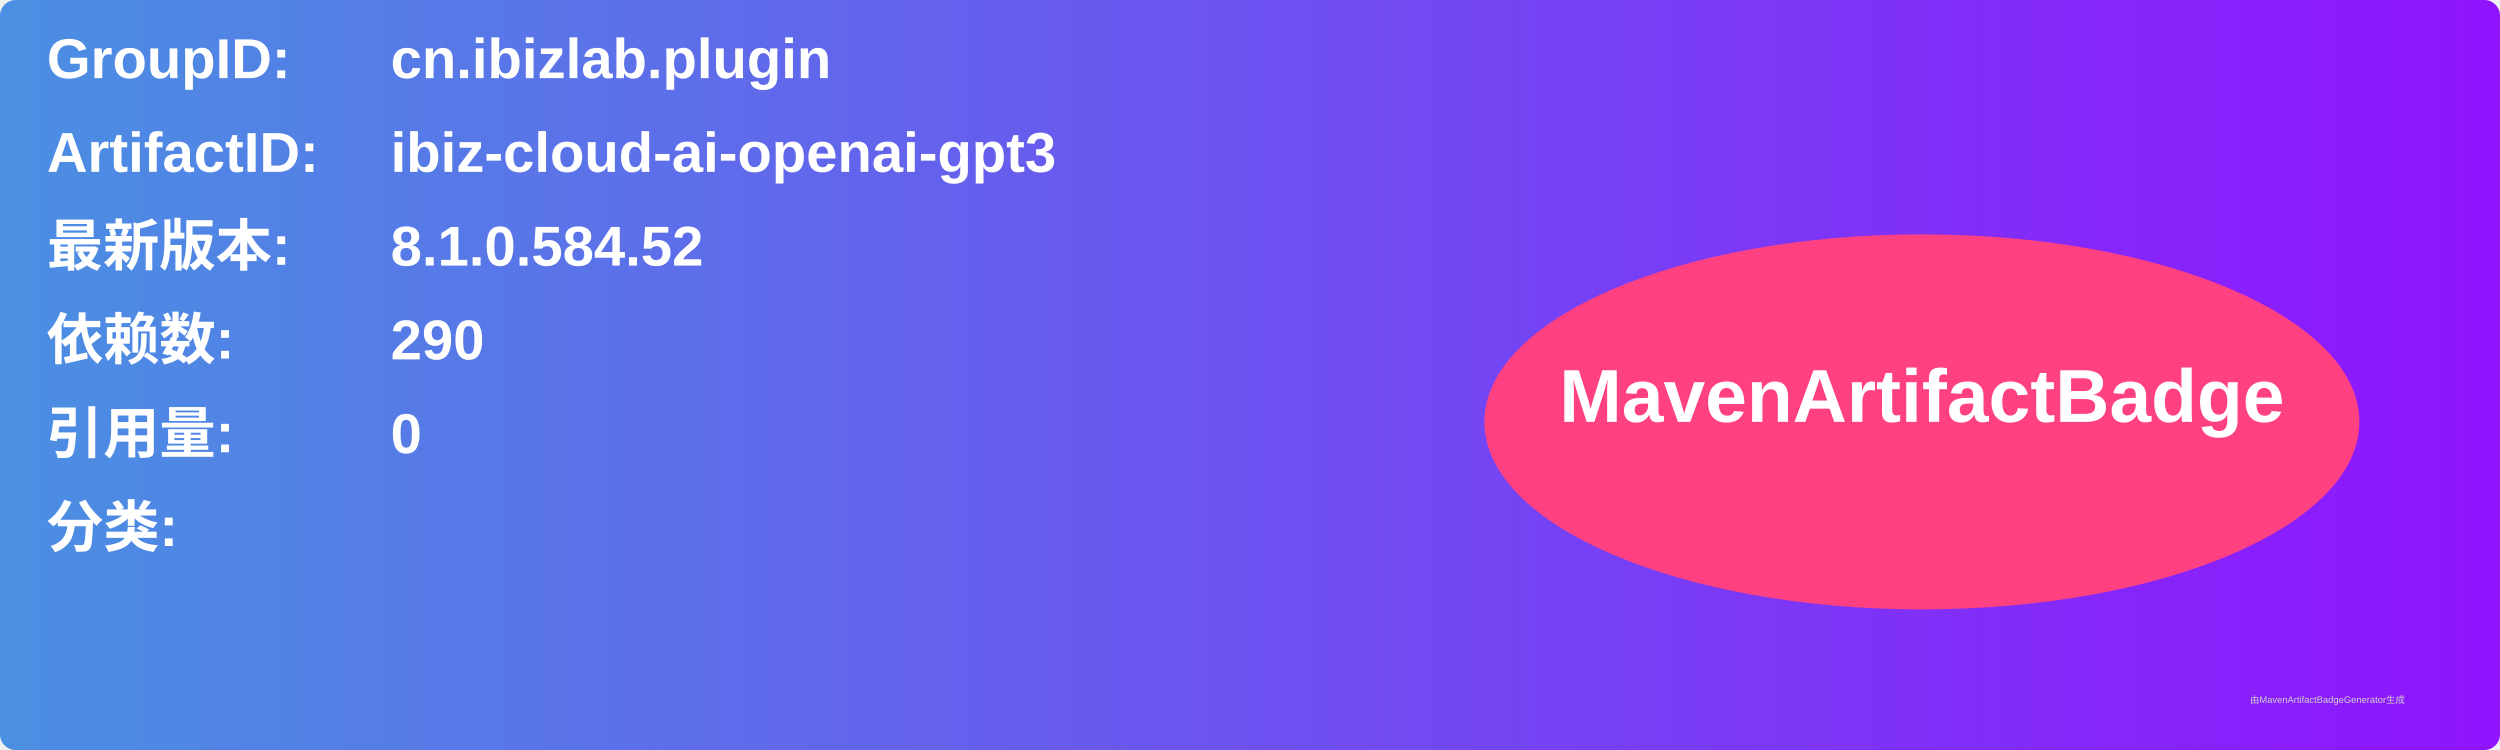
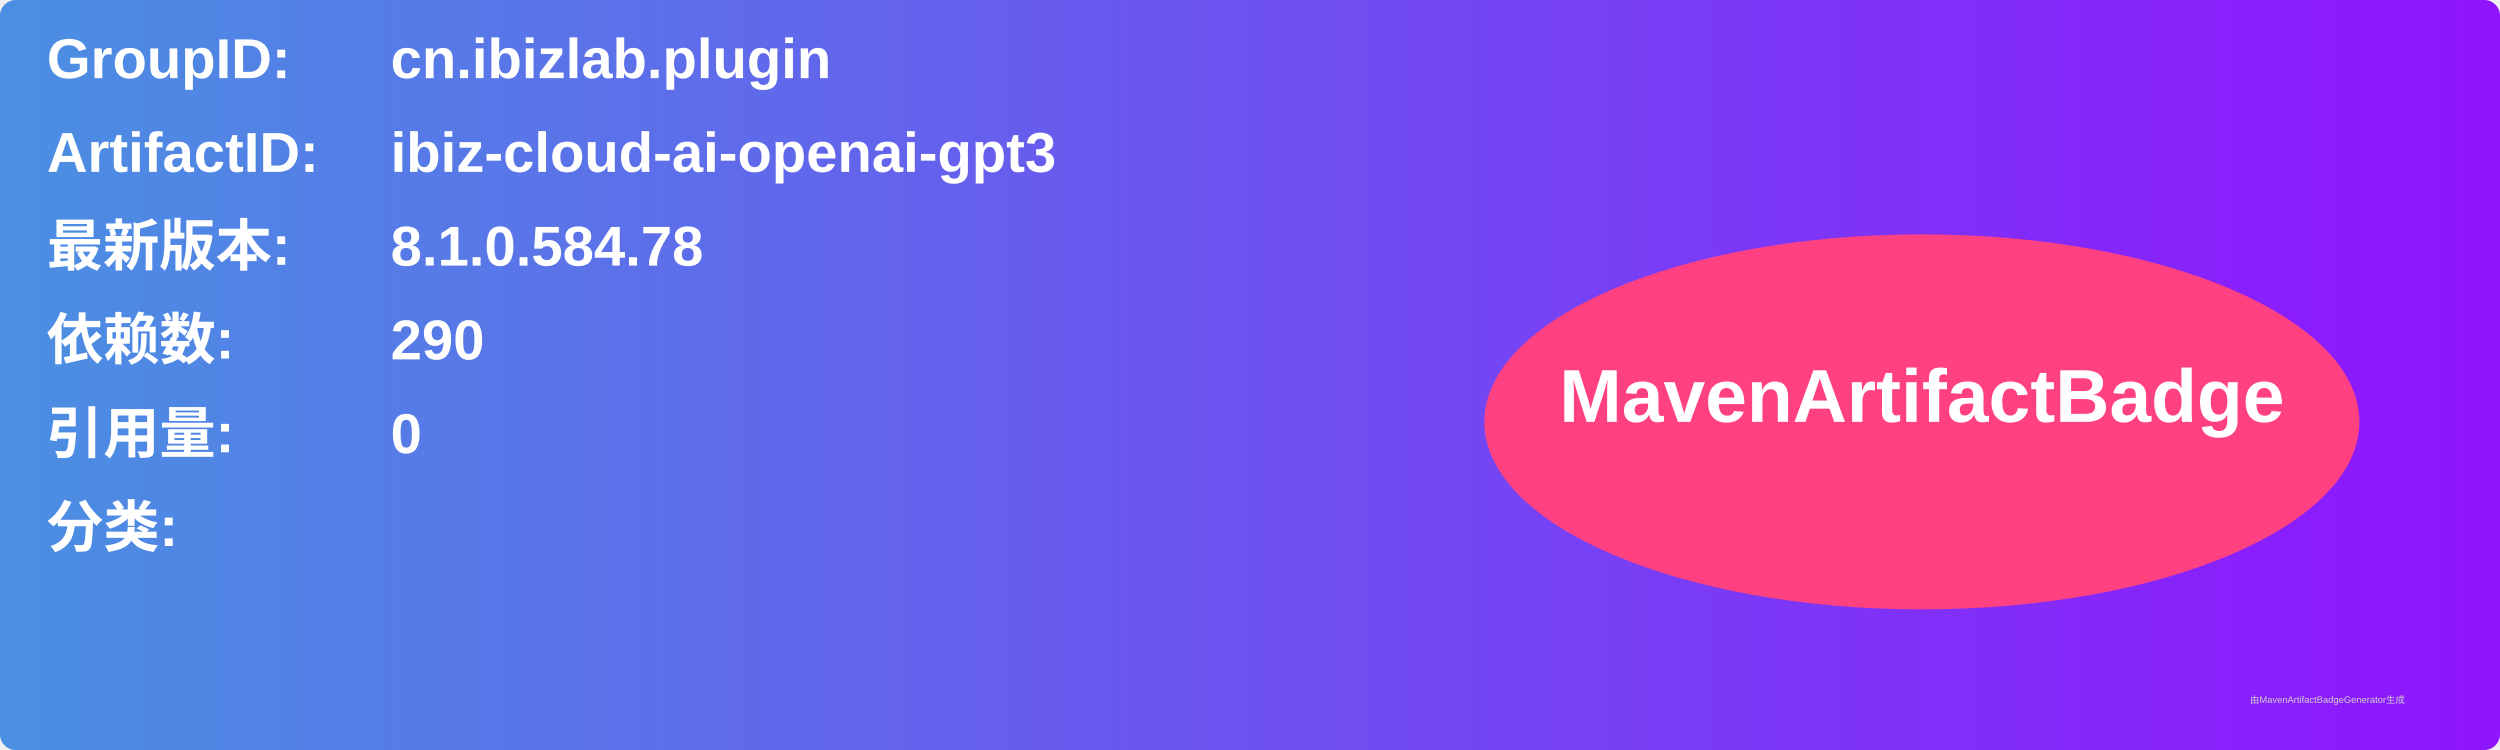
<svg xmlns="http://www.w3.org/2000/svg" width="800" height="240" viewBox="0 0 800 240">
  <linearGradient id="grad" x1="0%" y1="0%" x2="100%" y2="0%">
    <stop offset="0%" stop-color="#4a90e2" />
    <stop offset="100%" stop-color="#9013fe" />
  </linearGradient>
  <rect width="100%" height="100%" rx="5" ry="5" fill="url(#grad)" />
  <g transform="translate(15, 15)">
    <text x="0" y="10" font-family="Arial" font-size="18" fill="white" font-weight="bold" width="260">GroupID:</text>
    <text x="110" y="10" font-family="Arial" font-size="18" fill="white" font-weight="bold" width="460">cn.ibizlab.plugin</text>
    <text x="0" y="40" font-family="Arial" font-size="18" fill="white" font-weight="bold" width="260">ArtifactID:</text>
    <text x="110" y="40" font-family="Arial" font-size="18" fill="white" font-weight="bold" width="460">ibiz-cloud-ai-openai-gpt3</text>
    <text x="0" y="70" font-family="Arial" font-size="18" fill="white" font-weight="bold">最新版本:</text>
    <text x="110" y="70" font-family="Arial" font-size="18" fill="white" font-weight="bold">
-       <tspan font-weight="bold">8.1.0.584.52</tspan>
+       <tspan font-weight="bold">8.1.0.584.78</tspan>
    </text>
    <text x="0" y="100" font-family="Arial" font-size="18" fill="white" font-weight="bold">依赖数: </text>
    <text x="110" y="100" font-family="Arial" font-size="18" fill="white">
      <tspan font-weight="bold">290</tspan>
    </text>
    <text x="0" y="130" font-family="Arial" font-size="18" fill="white" font-weight="bold">引用量: </text>
    <text x="110" y="130" font-family="Arial" font-size="18" fill="white">
      <tspan font-weight="bold">0</tspan>
    </text>
    <text x="0" y="160" font-family="Arial" font-size="18" fill="white" font-weight="bold">分类:</text>
    <text x="10" y="190" font-family="Arial" font-size="10" fill="white">
      <tspan font-weight="bold" />
    </text>
    <ellipse cx="600" cy="120" rx="140" ry="60" fill="#ff4081" />
    <text x="600" y="120" text-anchor="middle" font-family="Arial" font-size="24" fill="white" font-weight="bold">MavenArtifactBadge</text>
  </g>
  <text x="720" y="225" font-family="Arial" font-size="3" fill="#d0d0d0">由MavenArtifactBadgeGenerator生成</text>
</svg>
